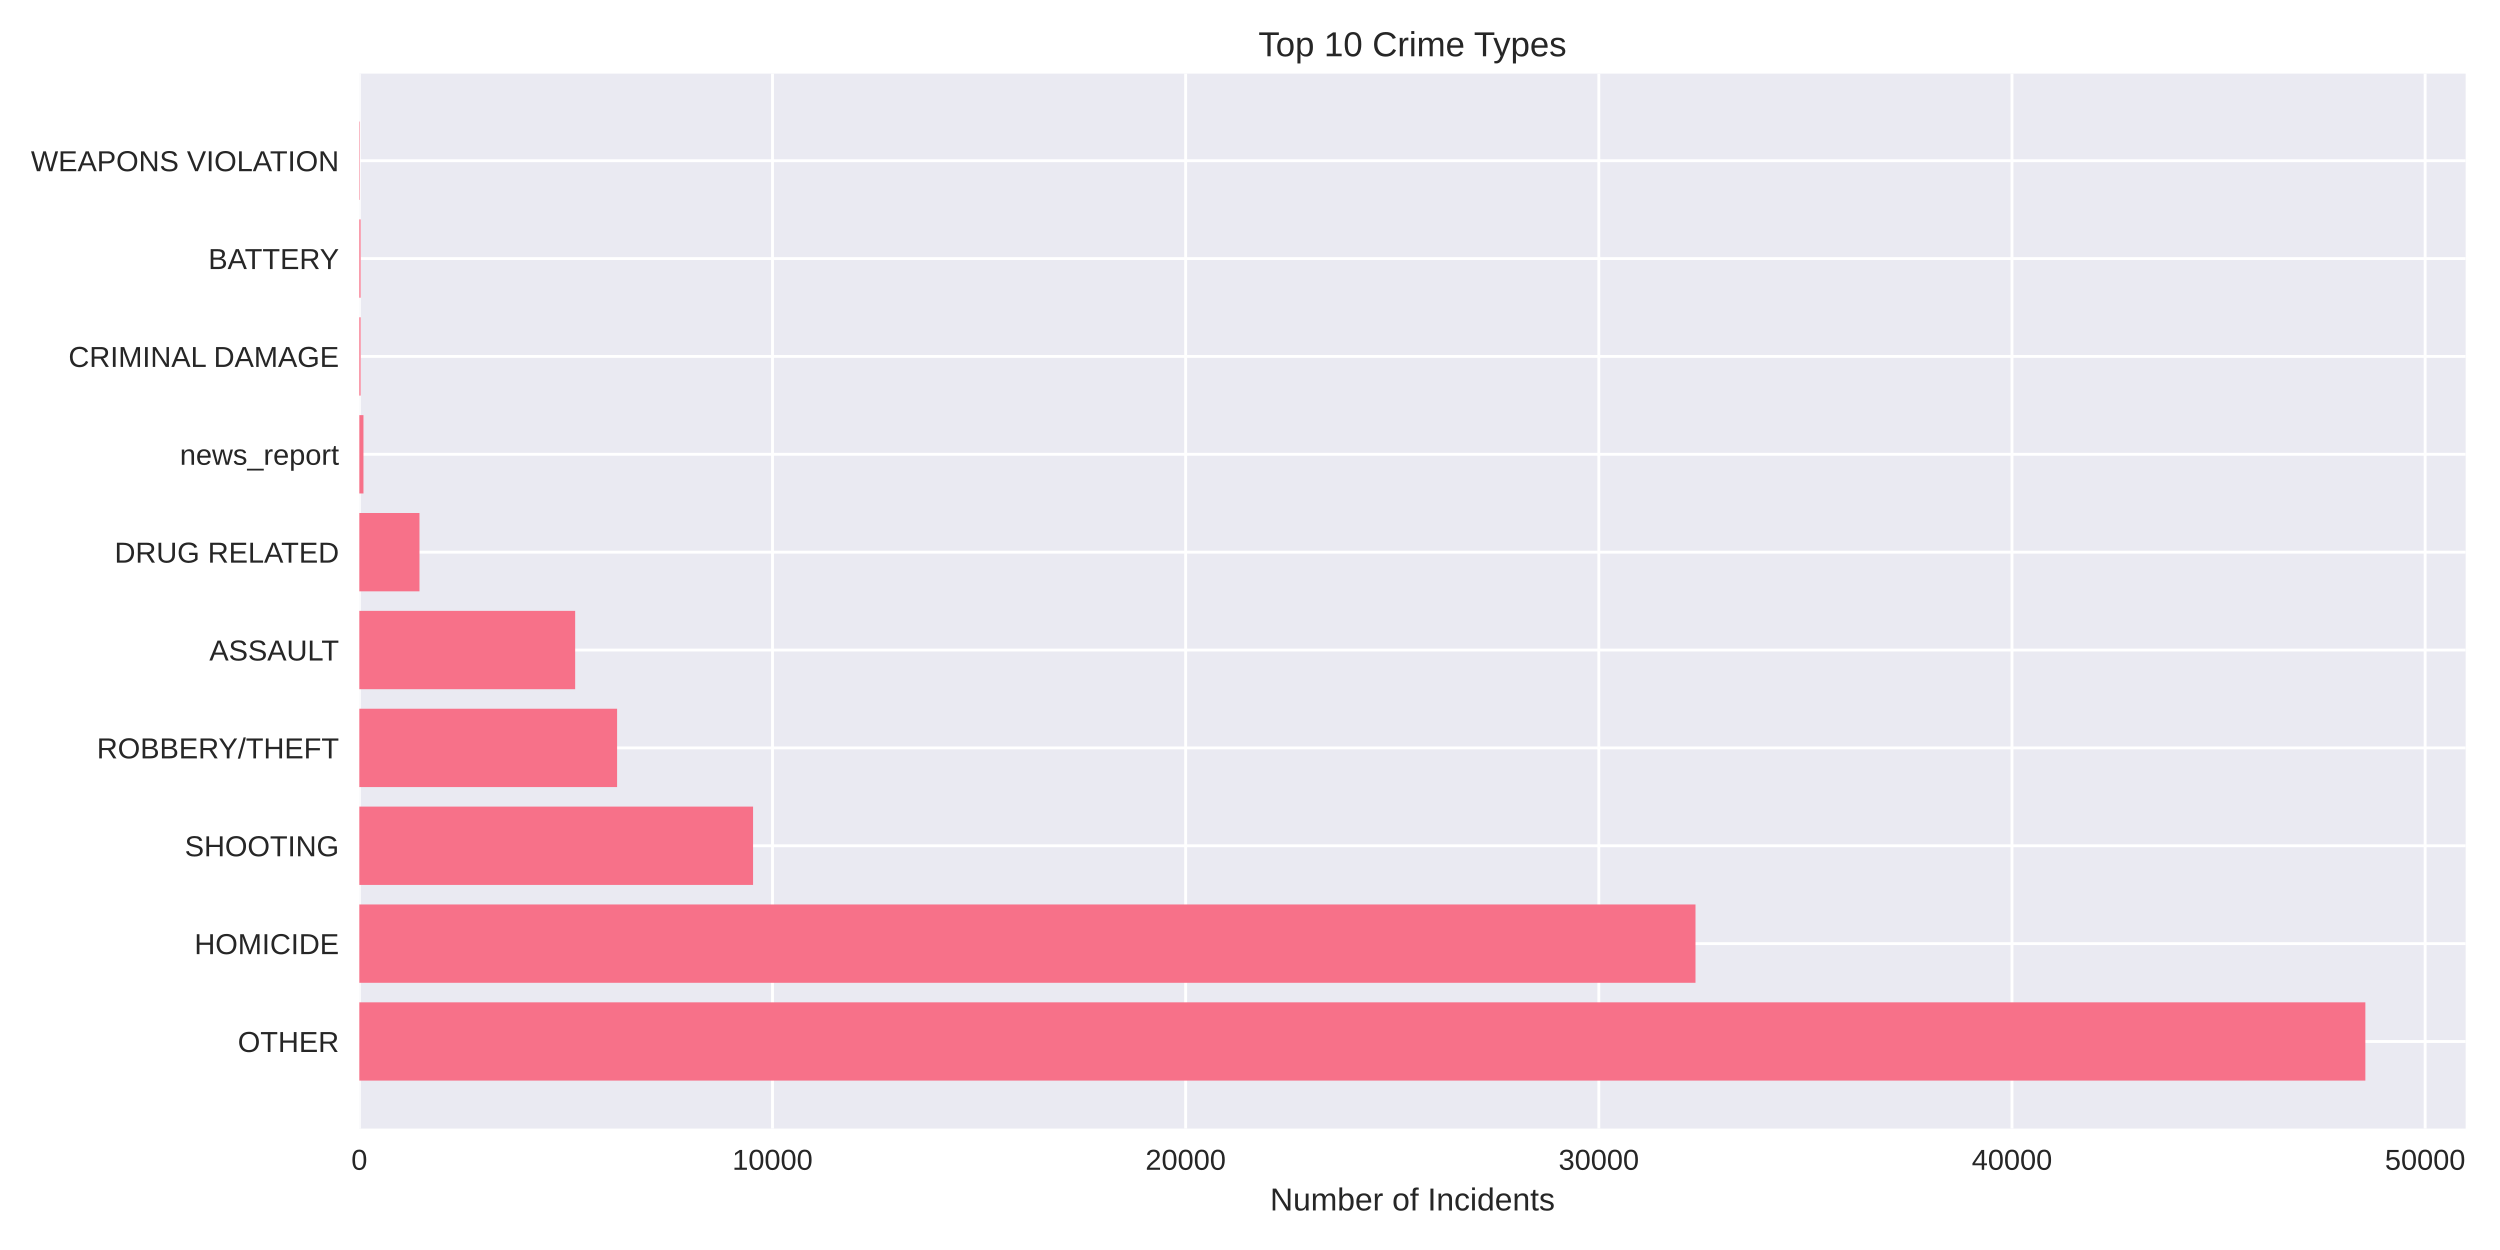
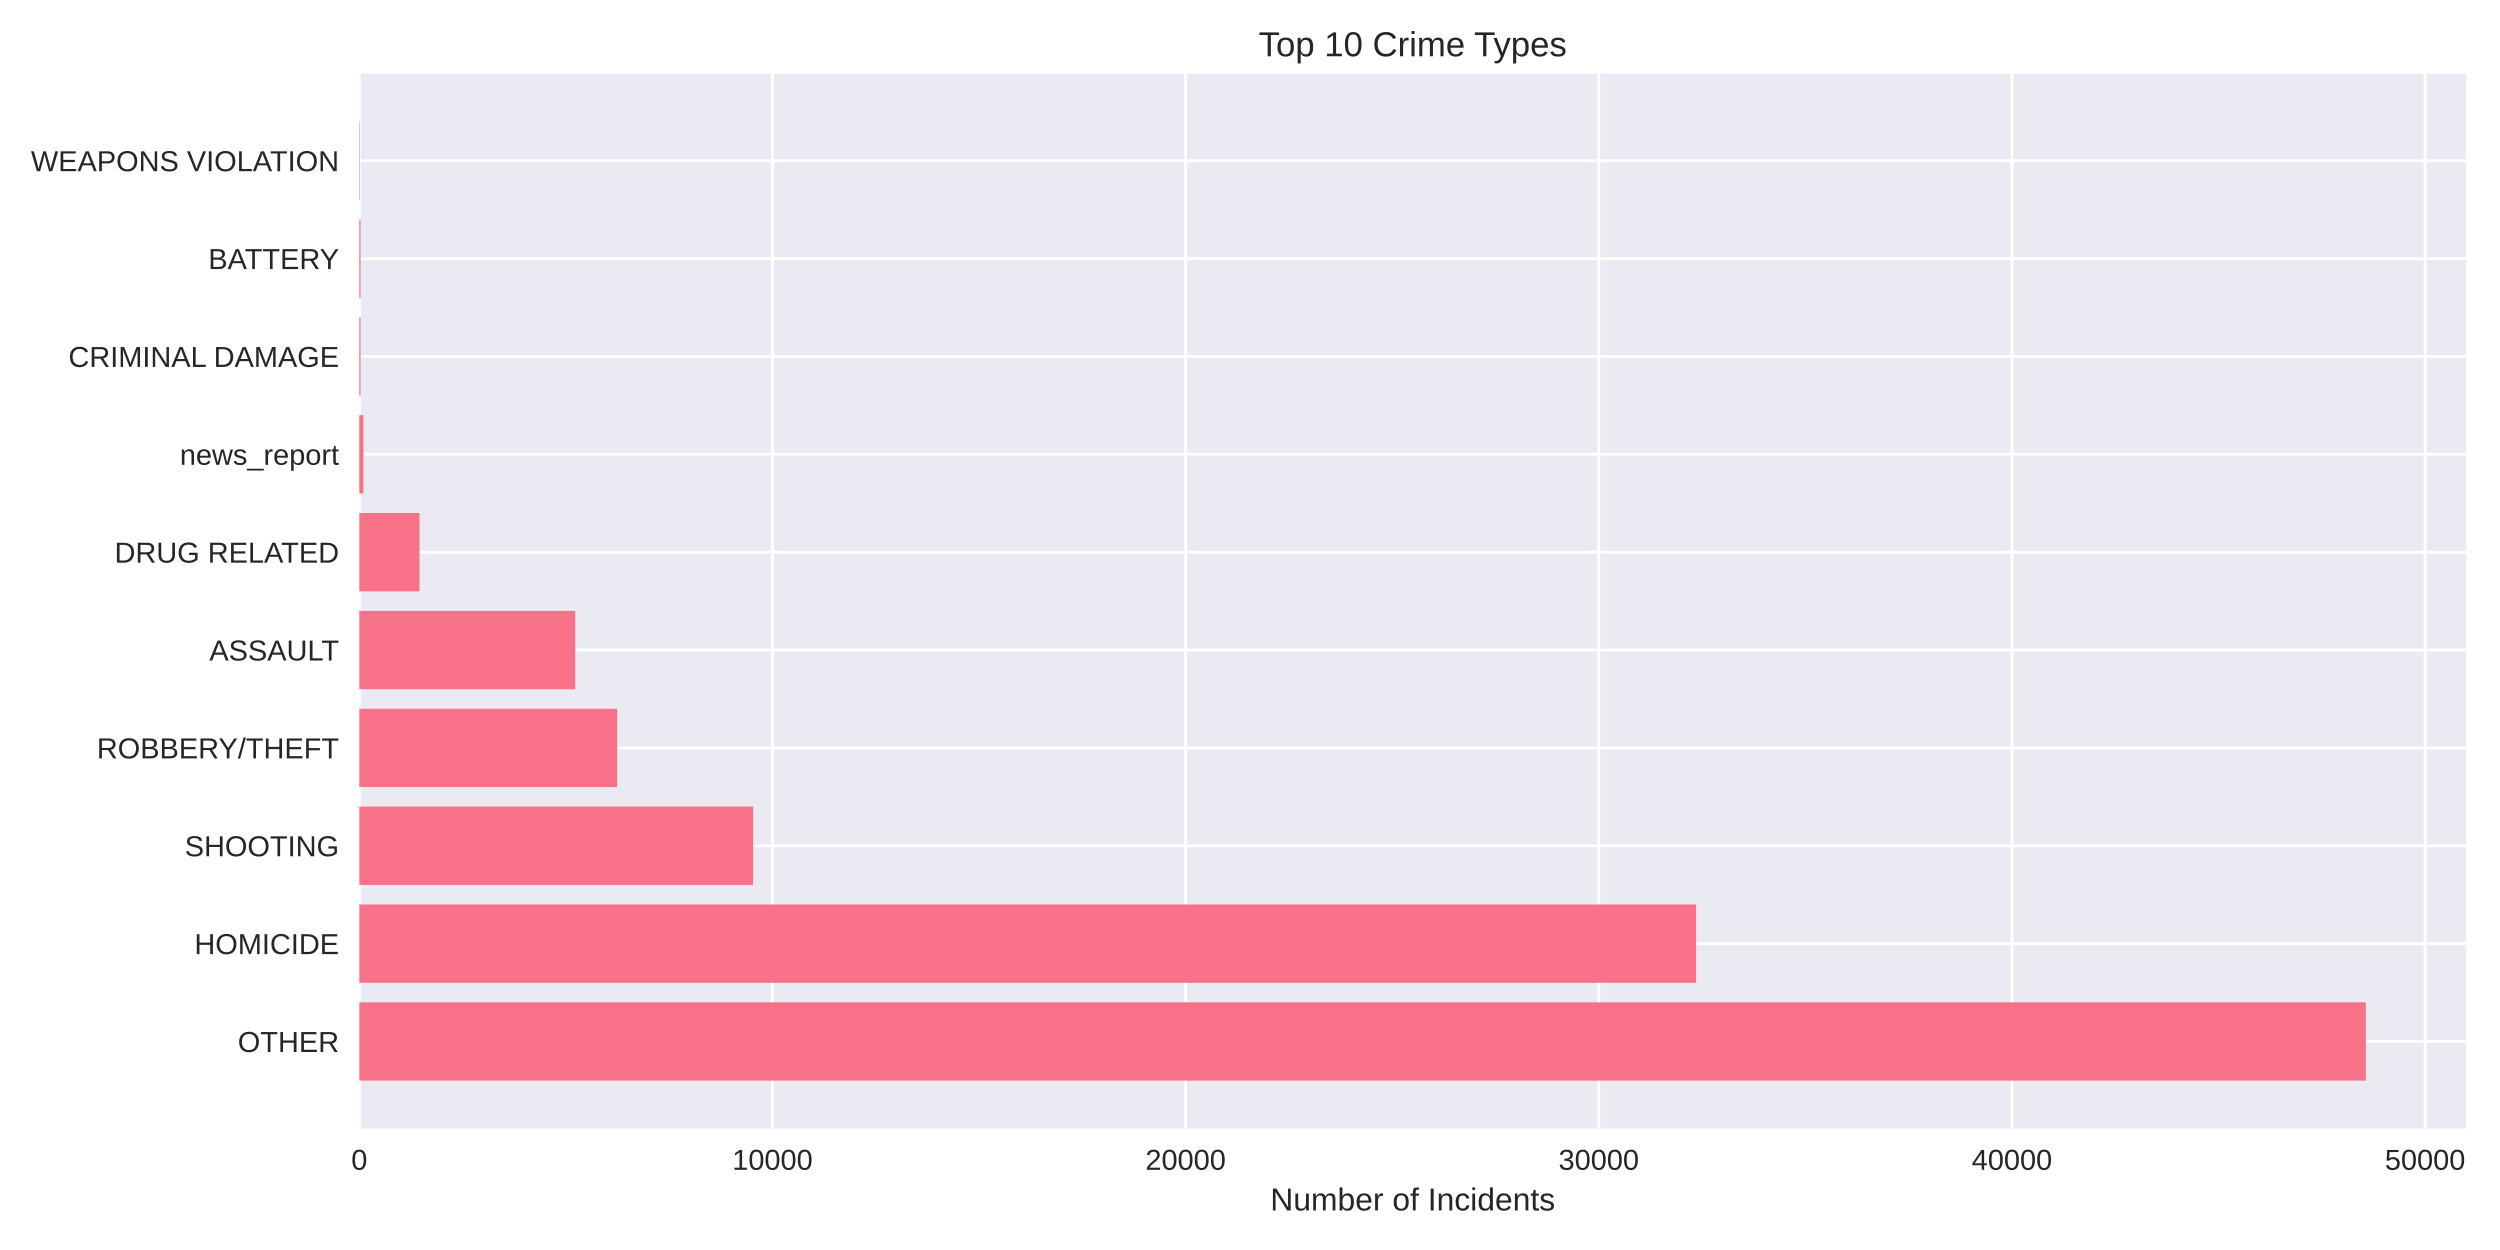
<svg xmlns="http://www.w3.org/2000/svg" width="864pt" height="432pt" viewBox="0 0 864 432" version="1.1">
  <defs>
    <style type="text/css">*{stroke-linejoin: round; stroke-linecap: butt}</style>
  </defs>
  <g id="figure_1">
    <g id="patch_1">
      <path d="M 0 432  L 864 432  L 864 0  L 0 0  z " style="fill: #ffffff" />
    </g>
    <g id="axes_1">
      <g id="patch_2">
-         <path d="M 124.18 390.04  L 852.13 390.04  L 852.13 25.44  L 124.18 25.44  z " style="fill: #eaeaf2" />
+         <path d="M 124.18 390.04  L 852.293 390.04  L 852.293 25.44  L 124.18 25.44  z " style="fill: #eaeaf2" />
      </g>
      <g id="matplotlib.axis_1">
        <g id="xtick_1">
          <g id="line2d_1">
-             <path d="M 124.18 390.04  L 124.18 25.44  " clip-path="url(#p29e9ff9e87)" style="fill: none; stroke: #ffffff; stroke-linecap: round" />
+             <path d="M 124.18 390.04  L 124.18 25.44  " clip-path="url(#p8e74af871e)" style="fill: none; stroke: #ffffff; stroke-linecap: round" />
          </g>
          <g id="line2d_2" />
          <g id="text_1">
            <text style="fill: #262626; font: 10px 'Arial', 'Liberation Sans', 'DejaVu Sans', 'Bitstream Vera Sans', sans-serif; text-anchor: middle" x="124.18" y="404.287" transform="rotate(-0 124.18 404.2869)">0</text>
          </g>
        </g>
        <g id="xtick_2">
          <g id="line2d_3">
-             <path d="M 266.97 390.04  L 266.97 25.44  " clip-path="url(#p29e9ff9e87)" style="fill: none; stroke: #ffffff; stroke-linecap: round" />
+             <path d="M 266.966 390.04  L 266.966 25.44  " clip-path="url(#p8e74af871e)" style="fill: none; stroke: #ffffff; stroke-linecap: round" />
          </g>
          <g id="line2d_4" />
          <g id="text_2">
-             <text style="fill: #262626; font: 10px 'Arial', 'Liberation Sans', 'DejaVu Sans', 'Bitstream Vera Sans', sans-serif; text-anchor: middle" x="266.97" y="404.287" transform="rotate(-0 266.9695 404.2869)">10000</text>
+             <text style="fill: #262626; font: 10px 'Arial', 'Liberation Sans', 'DejaVu Sans', 'Bitstream Vera Sans', sans-serif; text-anchor: middle" x="266.966" y="404.287" transform="rotate(-0 266.9661 404.2869)">10000</text>
          </g>
        </g>
        <g id="xtick_3">
          <g id="line2d_5">
-             <path d="M 409.759 390.04  L 409.759 25.44  " clip-path="url(#p29e9ff9e87)" style="fill: none; stroke: #ffffff; stroke-linecap: round" />
+             <path d="M 409.752 390.04  L 409.752 25.44  " clip-path="url(#p8e74af871e)" style="fill: none; stroke: #ffffff; stroke-linecap: round" />
          </g>
          <g id="line2d_6" />
          <g id="text_3">
-             <text style="fill: #262626; font: 10px 'Arial', 'Liberation Sans', 'DejaVu Sans', 'Bitstream Vera Sans', sans-serif; text-anchor: middle" x="409.759" y="404.287" transform="rotate(-0 409.759 404.2869)">20000</text>
+             <text style="fill: #262626; font: 10px 'Arial', 'Liberation Sans', 'DejaVu Sans', 'Bitstream Vera Sans', sans-serif; text-anchor: middle" x="409.752" y="404.287" transform="rotate(-0 409.7521 404.2869)">20000</text>
          </g>
        </g>
        <g id="xtick_4">
          <g id="line2d_7">
-             <path d="M 552.549 390.04  L 552.549 25.44  " clip-path="url(#p29e9ff9e87)" style="fill: none; stroke: #ffffff; stroke-linecap: round" />
+             <path d="M 552.538 390.04  L 552.538 25.44  " clip-path="url(#p8e74af871e)" style="fill: none; stroke: #ffffff; stroke-linecap: round" />
          </g>
          <g id="line2d_8" />
          <g id="text_4">
-             <text style="fill: #262626; font: 10px 'Arial', 'Liberation Sans', 'DejaVu Sans', 'Bitstream Vera Sans', sans-serif; text-anchor: middle" x="552.549" y="404.287" transform="rotate(-0 552.5486 404.2869)">30000</text>
+             <text style="fill: #262626; font: 10px 'Arial', 'Liberation Sans', 'DejaVu Sans', 'Bitstream Vera Sans', sans-serif; text-anchor: middle" x="552.538" y="404.287" transform="rotate(-0 552.5382 404.2869)">30000</text>
          </g>
        </g>
        <g id="xtick_5">
          <g id="line2d_9">
-             <path d="M 695.338 390.04  L 695.338 25.44  " clip-path="url(#p29e9ff9e87)" style="fill: none; stroke: #ffffff; stroke-linecap: round" />
+             <path d="M 695.324 390.04  L 695.324 25.44  " clip-path="url(#p8e74af871e)" style="fill: none; stroke: #ffffff; stroke-linecap: round" />
          </g>
          <g id="line2d_10" />
          <g id="text_5">
-             <text style="fill: #262626; font: 10px 'Arial', 'Liberation Sans', 'DejaVu Sans', 'Bitstream Vera Sans', sans-serif; text-anchor: middle" x="695.338" y="404.287" transform="rotate(-0 695.3381 404.2869)">40000</text>
+             <text style="fill: #262626; font: 10px 'Arial', 'Liberation Sans', 'DejaVu Sans', 'Bitstream Vera Sans', sans-serif; text-anchor: middle" x="695.324" y="404.287" transform="rotate(-0 695.3242 404.2869)">40000</text>
          </g>
        </g>
        <g id="xtick_6">
          <g id="line2d_11">
-             <path d="M 838.128 390.04  L 838.128 25.44  " clip-path="url(#p29e9ff9e87)" style="fill: none; stroke: #ffffff; stroke-linecap: round" />
+             <path d="M 838.11 390.04  L 838.11 25.44  " clip-path="url(#p8e74af871e)" style="fill: none; stroke: #ffffff; stroke-linecap: round" />
          </g>
          <g id="line2d_12" />
          <g id="text_6">
-             <text style="fill: #262626; font: 10px 'Arial', 'Liberation Sans', 'DejaVu Sans', 'Bitstream Vera Sans', sans-serif; text-anchor: middle" x="838.128" y="404.287" transform="rotate(-0 838.1276 404.2869)">50000</text>
+             <text style="fill: #262626; font: 10px 'Arial', 'Liberation Sans', 'DejaVu Sans', 'Bitstream Vera Sans', sans-serif; text-anchor: middle" x="838.11" y="404.287" transform="rotate(-0 838.1103 404.2869)">50000</text>
          </g>
        </g>
        <g id="text_7">
-           <text style="fill: #262626; font: 11px 'Arial', 'Liberation Sans', 'DejaVu Sans', 'Bitstream Vera Sans', sans-serif; text-anchor: middle" x="488.155" y="418.333" transform="rotate(-0 488.1551 418.3334)">Number of Incidents</text>
+           <text style="fill: #262626; font: 11px 'Arial', 'Liberation Sans', 'DejaVu Sans', 'Bitstream Vera Sans', sans-serif; text-anchor: middle" x="488.236" y="418.333" transform="rotate(-0 488.2363 418.3334)">Number of Incidents</text>
        </g>
      </g>
      <g id="matplotlib.axis_2">
        <g id="ytick_1">
          <g id="line2d_13">
-             <path d="M 124.18 359.939  L 852.13 359.939  " clip-path="url(#p29e9ff9e87)" style="fill: none; stroke: #ffffff; stroke-linecap: round" />
+             <path d="M 124.18 359.939  L 852.293 359.939  " clip-path="url(#p8e74af871e)" style="fill: none; stroke: #ffffff; stroke-linecap: round" />
          </g>
          <g id="line2d_14" />
          <g id="text_8">
            <text style="fill: #262626; font: 10px 'Arial', 'Liberation Sans', 'DejaVu Sans', 'Bitstream Vera Sans', sans-serif; text-anchor: end" x="117.18" y="363.562" transform="rotate(-0 117.18 363.562)">OTHER</text>
          </g>
        </g>
        <g id="ytick_2">
          <g id="line2d_15">
-             <path d="M 124.18 326.117  L 852.13 326.117  " clip-path="url(#p29e9ff9e87)" style="fill: none; stroke: #ffffff; stroke-linecap: round" />
+             <path d="M 124.18 326.117  L 852.293 326.117  " clip-path="url(#p8e74af871e)" style="fill: none; stroke: #ffffff; stroke-linecap: round" />
          </g>
          <g id="line2d_16" />
          <g id="text_9">
            <text style="fill: #262626; font: 10px 'Arial', 'Liberation Sans', 'DejaVu Sans', 'Bitstream Vera Sans', sans-serif; text-anchor: end" x="117.18" y="329.74" transform="rotate(-0 117.18 329.7401)">HOMICIDE</text>
          </g>
        </g>
        <g id="ytick_3">
          <g id="line2d_17">
-             <path d="M 124.18 292.295  L 852.13 292.295  " clip-path="url(#p29e9ff9e87)" style="fill: none; stroke: #ffffff; stroke-linecap: round" />
+             <path d="M 124.18 292.295  L 852.293 292.295  " clip-path="url(#p8e74af871e)" style="fill: none; stroke: #ffffff; stroke-linecap: round" />
          </g>
          <g id="line2d_18" />
          <g id="text_10">
            <text style="fill: #262626; font: 10px 'Arial', 'Liberation Sans', 'DejaVu Sans', 'Bitstream Vera Sans', sans-serif; text-anchor: end" x="117.18" y="295.918" transform="rotate(-0 117.18 295.9182)">SHOOTING</text>
          </g>
        </g>
        <g id="ytick_4">
          <g id="line2d_19">
-             <path d="M 124.18 258.473  L 852.13 258.473  " clip-path="url(#p29e9ff9e87)" style="fill: none; stroke: #ffffff; stroke-linecap: round" />
+             <path d="M 124.18 258.473  L 852.293 258.473  " clip-path="url(#p8e74af871e)" style="fill: none; stroke: #ffffff; stroke-linecap: round" />
          </g>
          <g id="line2d_20" />
          <g id="text_11">
            <text style="fill: #262626; font: 10px 'Arial', 'Liberation Sans', 'DejaVu Sans', 'Bitstream Vera Sans', sans-serif; text-anchor: end" x="117.18" y="262.096" transform="rotate(-0 117.18 262.0963)">ROBBERY/THEFT</text>
          </g>
        </g>
        <g id="ytick_5">
          <g id="line2d_21">
-             <path d="M 124.18 224.651  L 852.13 224.651  " clip-path="url(#p29e9ff9e87)" style="fill: none; stroke: #ffffff; stroke-linecap: round" />
+             <path d="M 124.18 224.651  L 852.293 224.651  " clip-path="url(#p8e74af871e)" style="fill: none; stroke: #ffffff; stroke-linecap: round" />
          </g>
          <g id="line2d_22" />
          <g id="text_12">
            <text style="fill: #262626; font: 10px 'Arial', 'Liberation Sans', 'DejaVu Sans', 'Bitstream Vera Sans', sans-serif; text-anchor: end" x="117.18" y="228.274" transform="rotate(-0 117.18 228.2744)">ASSAULT</text>
          </g>
        </g>
        <g id="ytick_6">
          <g id="line2d_23">
-             <path d="M 124.18 190.829  L 852.13 190.829  " clip-path="url(#p29e9ff9e87)" style="fill: none; stroke: #ffffff; stroke-linecap: round" />
+             <path d="M 124.18 190.829  L 852.293 190.829  " clip-path="url(#p8e74af871e)" style="fill: none; stroke: #ffffff; stroke-linecap: round" />
          </g>
          <g id="line2d_24" />
          <g id="text_13">
            <text style="fill: #262626; font: 10px 'Arial', 'Liberation Sans', 'DejaVu Sans', 'Bitstream Vera Sans', sans-serif; text-anchor: end" x="117.18" y="194.452" transform="rotate(-0 117.18 194.4525)">DRUG RELATED</text>
          </g>
        </g>
        <g id="ytick_7">
          <g id="line2d_25">
-             <path d="M 124.18 157.007  L 852.13 157.007  " clip-path="url(#p29e9ff9e87)" style="fill: none; stroke: #ffffff; stroke-linecap: round" />
+             <path d="M 124.18 157.007  L 852.293 157.007  " clip-path="url(#p8e74af871e)" style="fill: none; stroke: #ffffff; stroke-linecap: round" />
          </g>
          <g id="line2d_26" />
          <g id="text_14">
            <text style="fill: #262626; font: 10px 'Arial', 'Liberation Sans', 'DejaVu Sans', 'Bitstream Vera Sans', sans-serif; text-anchor: end" x="117.18" y="160.631" transform="rotate(-0 117.18 160.6306)">news_report</text>
          </g>
        </g>
        <g id="ytick_8">
          <g id="line2d_27">
-             <path d="M 124.18 123.185  L 852.13 123.185  " clip-path="url(#p29e9ff9e87)" style="fill: none; stroke: #ffffff; stroke-linecap: round" />
+             <path d="M 124.18 123.185  L 852.293 123.185  " clip-path="url(#p8e74af871e)" style="fill: none; stroke: #ffffff; stroke-linecap: round" />
          </g>
          <g id="line2d_28" />
          <g id="text_15">
            <text style="fill: #262626; font: 10px 'Arial', 'Liberation Sans', 'DejaVu Sans', 'Bitstream Vera Sans', sans-serif; text-anchor: end" x="117.18" y="126.809" transform="rotate(-0 117.18 126.8087)">CRIMINAL DAMAGE</text>
          </g>
        </g>
        <g id="ytick_9">
          <g id="line2d_29">
-             <path d="M 124.18 89.363  L 852.13 89.363  " clip-path="url(#p29e9ff9e87)" style="fill: none; stroke: #ffffff; stroke-linecap: round" />
+             <path d="M 124.18 89.363  L 852.293 89.363  " clip-path="url(#p8e74af871e)" style="fill: none; stroke: #ffffff; stroke-linecap: round" />
          </g>
          <g id="line2d_30" />
          <g id="text_16">
            <text style="fill: #262626; font: 10px 'Arial', 'Liberation Sans', 'DejaVu Sans', 'Bitstream Vera Sans', sans-serif; text-anchor: end" x="117.18" y="92.987" transform="rotate(-0 117.18 92.98681)">BATTERY</text>
          </g>
        </g>
        <g id="ytick_10">
          <g id="line2d_31">
-             <path d="M 124.18 55.541  L 852.13 55.541  " clip-path="url(#p29e9ff9e87)" style="fill: none; stroke: #ffffff; stroke-linecap: round" />
+             <path d="M 124.18 55.541  L 852.293 55.541  " clip-path="url(#p8e74af871e)" style="fill: none; stroke: #ffffff; stroke-linecap: round" />
          </g>
          <g id="line2d_32" />
          <g id="text_17">
            <text style="fill: #262626; font: 10px 'Arial', 'Liberation Sans', 'DejaVu Sans', 'Bitstream Vera Sans', sans-serif; text-anchor: end" x="117.18" y="59.165" transform="rotate(-0 117.18 59.16492)">WEAPONS VIOLATION</text>
          </g>
        </g>
      </g>
      <g id="patch_3">
-         <path d="M 124.18 373.467  L 817.466 373.467  L 817.466 346.41  L 124.18 346.41  z " clip-path="url(#p29e9ff9e87)" style="fill: #f77189" />
+         <path d="M 124.18 373.467  L 817.62 373.467  L 817.62 346.41  L 124.18 346.41  z " clip-path="url(#p8e74af871e)" style="fill: #f77189" />
      </g>
      <g id="patch_4">
-         <path d="M 124.18 339.645  L 585.961 339.645  L 585.961 312.588  L 124.18 312.588  z " clip-path="url(#p29e9ff9e87)" style="fill: #f77189" />
+         <path d="M 124.18 339.645  L 586.179 339.645  L 586.179 312.588  L 124.18 312.588  z " clip-path="url(#p8e74af871e)" style="fill: #f77189" />
      </g>
      <g id="patch_5">
-         <path d="M 124.18 305.823  L 260.258 305.823  L 260.258 278.766  L 124.18 278.766  z " clip-path="url(#p29e9ff9e87)" style="fill: #f77189" />
+         <path d="M 124.18 305.823  L 260.269 305.823  L 260.269 278.766  L 124.18 278.766  z " clip-path="url(#p8e74af871e)" style="fill: #f77189" />
      </g>
      <g id="patch_6">
-         <path d="M 124.18 272.002  L 213.266 272.002  L 213.266 244.944  L 124.18 244.944  z " clip-path="url(#p29e9ff9e87)" style="fill: #f77189" />
+         <path d="M 124.18 272.002  L 213.293 272.002  L 213.293 244.944  L 124.18 244.944  z " clip-path="url(#p8e74af871e)" style="fill: #f77189" />
      </g>
      <g id="patch_7">
-         <path d="M 124.18 238.18  L 198.773 238.18  L 198.773 211.122  L 124.18 211.122  z " clip-path="url(#p29e9ff9e87)" style="fill: #f77189" />
+         <path d="M 124.18 238.18  L 198.8 238.18  L 198.8 211.122  L 124.18 211.122  z " clip-path="url(#p8e74af871e)" style="fill: #f77189" />
      </g>
      <g id="patch_8">
-         <path d="M 124.18 204.358  L 144.97 204.358  L 144.97 177.3  L 124.18 177.3  z " clip-path="url(#p29e9ff9e87)" style="fill: #f77189" />
+         <path d="M 124.18 204.358  L 144.984 204.358  L 144.984 177.3  L 124.18 177.3  z " clip-path="url(#p8e74af871e)" style="fill: #f77189" />
      </g>
      <g id="patch_9">
-         <path d="M 124.18 170.536  L 125.608 170.536  L 125.608 143.478  L 124.18 143.478  z " clip-path="url(#p29e9ff9e87)" style="fill: #f77189" />
+         <path d="M 124.18 170.536  L 125.608 170.536  L 125.608 143.478  L 124.18 143.478  z " clip-path="url(#p8e74af871e)" style="fill: #f77189" />
      </g>
      <g id="patch_10">
-         <path d="M 124.18 136.714  L 124.623 136.714  L 124.623 109.657  L 124.18 109.657  z " clip-path="url(#p29e9ff9e87)" style="fill: #f77189" />
+         <path d="M 124.18 136.714  L 124.623 136.714  L 124.623 109.657  L 124.18 109.657  z " clip-path="url(#p8e74af871e)" style="fill: #f77189" />
      </g>
      <g id="patch_11">
-         <path d="M 124.18 102.892  L 124.623 102.892  L 124.623 75.835  L 124.18 75.835  z " clip-path="url(#p29e9ff9e87)" style="fill: #f77189" />
+         <path d="M 124.18 102.892  L 124.623 102.892  L 124.623 75.835  L 124.18 75.835  z " clip-path="url(#p8e74af871e)" style="fill: #f77189" />
      </g>
      <g id="patch_12">
-         <path d="M 124.18 69.07  L 124.337 69.07  L 124.337 42.013  L 124.18 42.013  z " clip-path="url(#p29e9ff9e87)" style="fill: #f77189" />
+         <path d="M 124.18 69.07  L 124.337 69.07  L 124.337 42.013  L 124.18 42.013  z " clip-path="url(#p8e74af871e)" style="fill: #f77189" />
      </g>
      <g id="patch_13">
        <path d="M 124.18 390.04  L 124.18 25.44  " style="fill: none" />
      </g>
      <g id="patch_14">
-         <path d="M 852.13 390.04  L 852.13 25.44  " style="fill: none" />
+         <path d="M 852.293 390.04  L 852.293 25.44  " style="fill: none" />
      </g>
      <g id="patch_15">
-         <path d="M 124.18 390.04  L 852.13 390.04  " style="fill: none" />
+         <path d="M 124.18 390.04  L 852.293 390.04  " style="fill: none" />
      </g>
      <g id="patch_16">
-         <path d="M 124.18 25.44  L 852.13 25.44  " style="fill: none" />
+         <path d="M 124.18 25.44  L 852.293 25.44  " style="fill: none" />
      </g>
      <g id="text_18">
-         <text style="fill: #262626; font: 12px 'Arial', 'Liberation Sans', 'DejaVu Sans', 'Bitstream Vera Sans', sans-serif; text-anchor: middle" x="488.155" y="19.44" transform="rotate(-0 488.1551 19.44)">Top 10 Crime Types</text>
+         <text style="fill: #262626; font: 12px 'Arial', 'Liberation Sans', 'DejaVu Sans', 'Bitstream Vera Sans', sans-serif; text-anchor: middle" x="488.236" y="19.44" transform="rotate(-0 488.2363 19.44)">Top 10 Crime Types</text>
      </g>
    </g>
  </g>
  <defs>
-     <clipPath id="p29e9ff9e87">
-       <rect x="124.18" y="25.44" width="727.95" height="364.6" />
+     <clipPath id="p8e74af871e">
+       <rect x="124.18" y="25.44" width="728.113" height="364.6" />
    </clipPath>
  </defs>
</svg>
